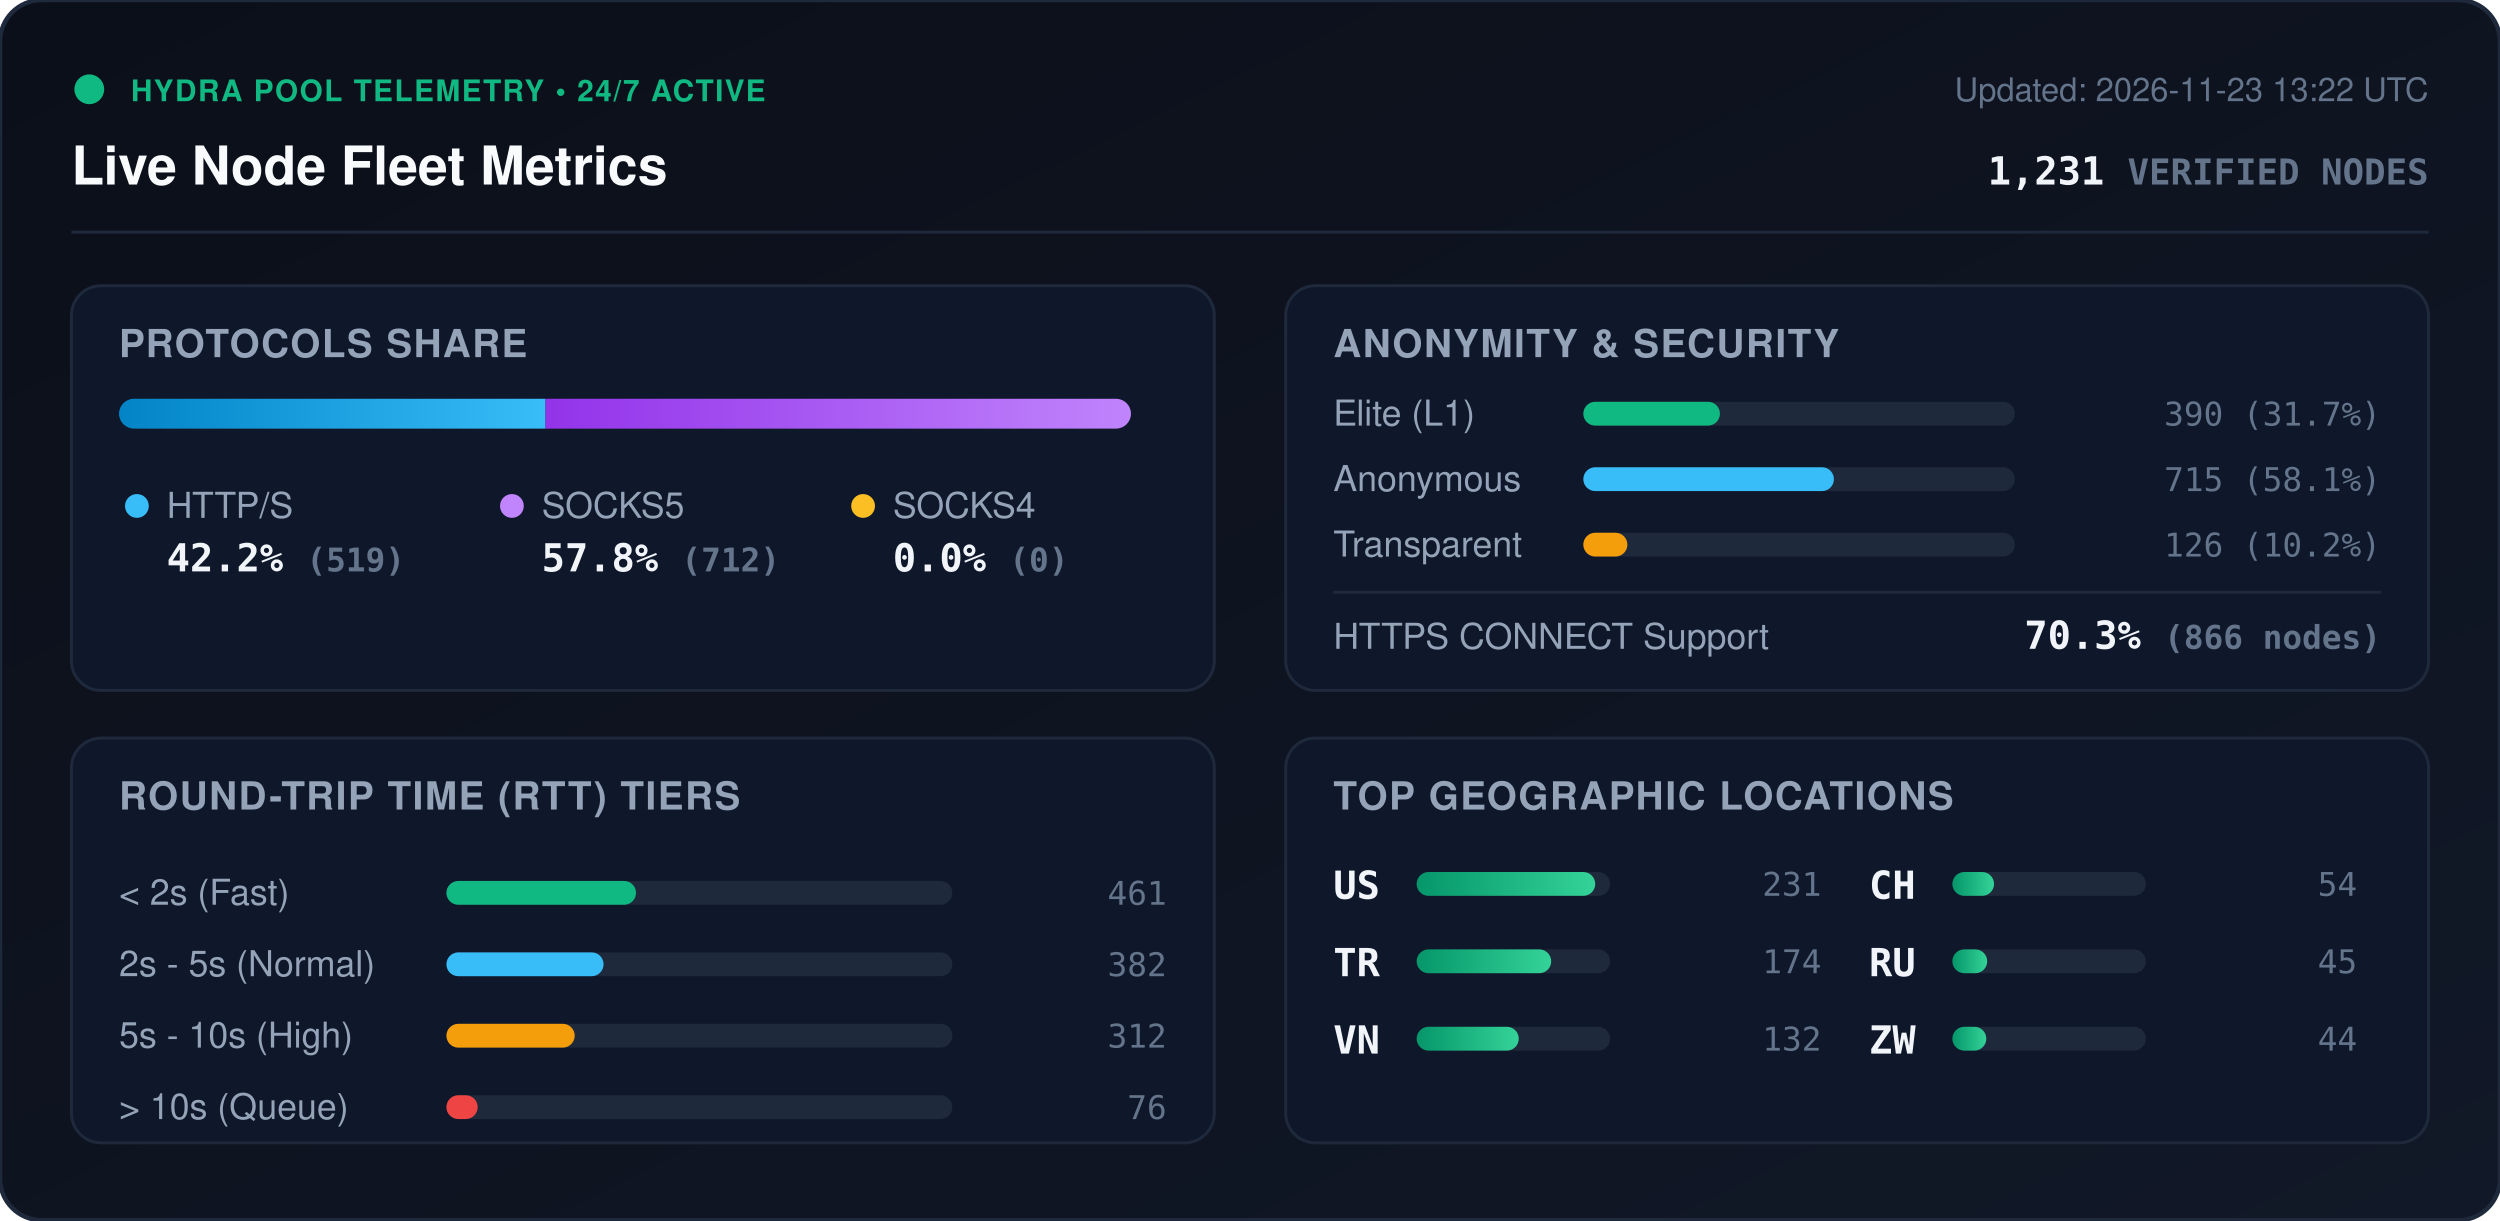
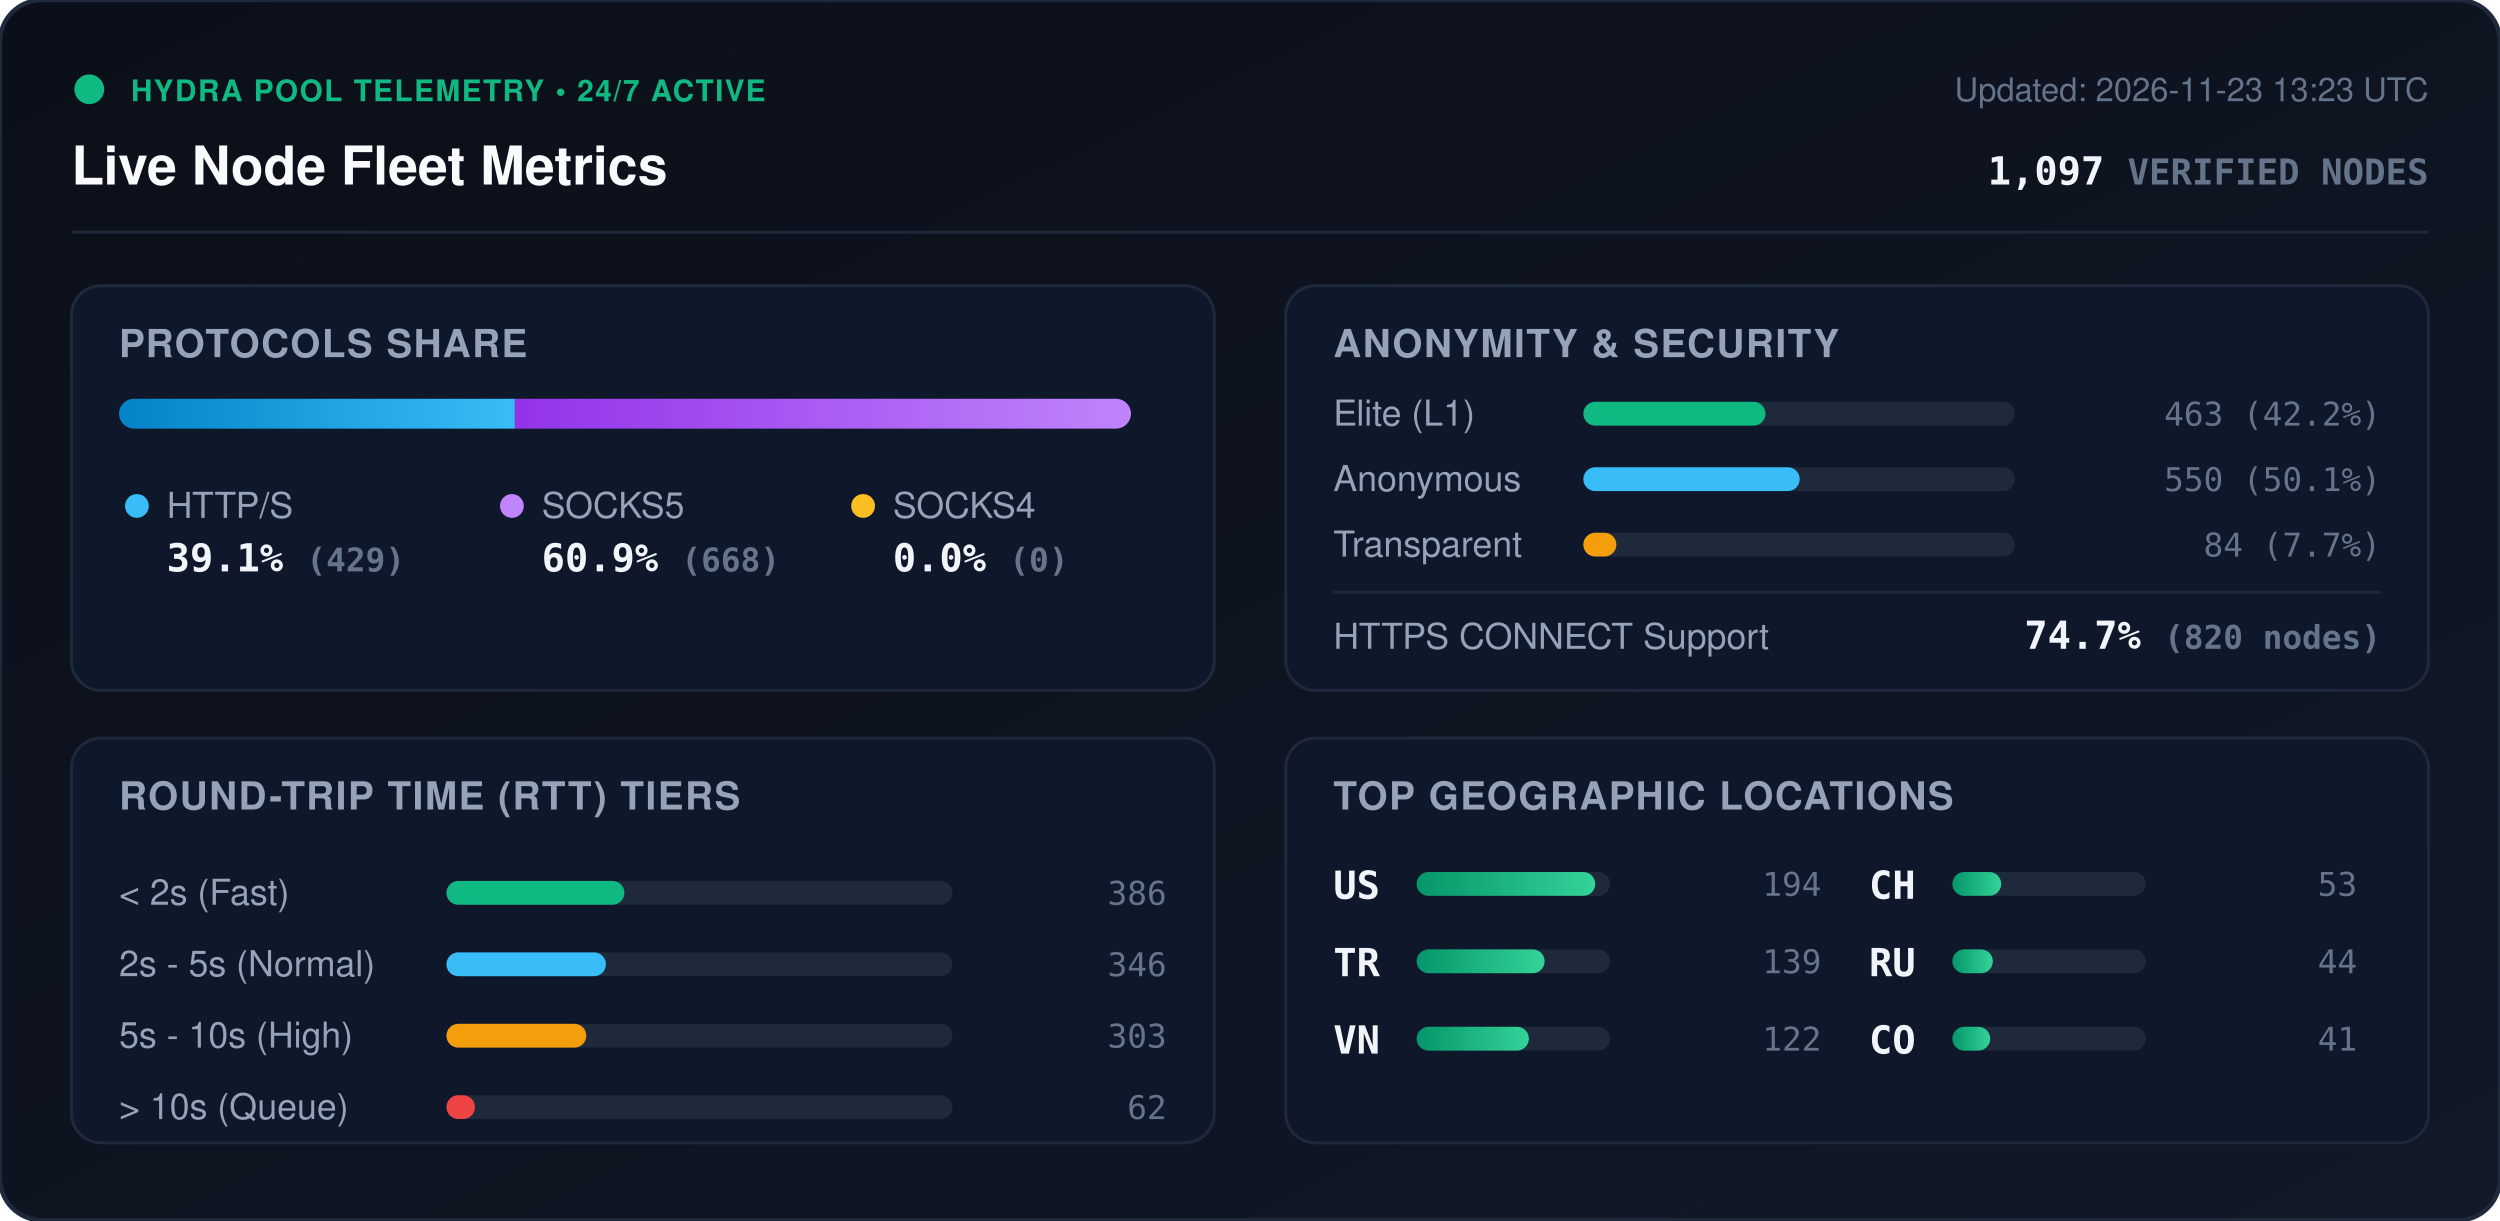
<svg xmlns="http://www.w3.org/2000/svg" viewBox="0 0 840 410" width="840" height="410" style="max-width: 100%; height: auto;">
  <defs>
    <linearGradient id="bg" x1="0%" y1="0%" x2="100%" y2="100%">
      <stop offset="0%" stop-color="#0b0f19" />
      <stop offset="100%" stop-color="#111827" />
    </linearGradient>
    <linearGradient id="bar-http" x1="0%" y1="0%" x2="100%" y2="0%">
      <stop offset="0%" stop-color="#0284c7" />
      <stop offset="100%" stop-color="#38bdf8" />
    </linearGradient>
    <linearGradient id="bar-socks5" x1="0%" y1="0%" x2="100%" y2="0%">
      <stop offset="0%" stop-color="#9333ea" />
      <stop offset="100%" stop-color="#c084fc" />
    </linearGradient>
    <linearGradient id="bar-socks4" x1="0%" y1="0%" x2="100%" y2="0%">
      <stop offset="0%" stop-color="#d97706" />
      <stop offset="100%" stop-color="#fbbf24" />
    </linearGradient>
    <linearGradient id="bar-green" x1="0%" y1="0%" x2="100%" y2="0%">
      <stop offset="0%" stop-color="#059669" />
      <stop offset="100%" stop-color="#34d399" />
    </linearGradient>
    <clipPath id="prog-track-clip">
      <rect width="340.0" height="10" rx="5" />
    </clipPath>
    <style>
      .title { font: 700 18px -apple-system, BlinkMacSystemFont, 'Segoe UI', Helvetica, Arial, sans-serif; fill: #f8fafc; }
      .sub { font: 500 11px -apple-system, BlinkMacSystemFont, 'Segoe UI', Helvetica, Arial, sans-serif; fill: #64748b; }
      .section-hdr { font: 600 13px -apple-system, BlinkMacSystemFont, 'Segoe UI', Helvetica, Arial, sans-serif; fill: #94a3b8; letter-spacing: 0.5px; }
      .metric-val { font: 700 13px -apple-system, BlinkMacSystemFont, 'Segoe UI', Helvetica, Arial, sans-serif; fill: #f1f5f9; }
      .metric-lbl { font: 500 12px -apple-system, BlinkMacSystemFont, 'Segoe UI', Helvetica, Arial, sans-serif; fill: #94a3b8; }
      .badge-txt { font: 700 10px -apple-system, BlinkMacSystemFont, 'Segoe UI', Helvetica, Arial, sans-serif; fill: #10b981; letter-spacing: 0.5px; }
      .mono { font-family: ui-monospace, SFMono-Regular, Menlo, Monaco, Consolas, monospace; }
      .pulse { animation: beacon 2s infinite ease-in-out; }
      @keyframes beacon { 0%, 100% { opacity: 1; } 50% { opacity: 0.35; } }
    </style>
  </defs>
  <rect width="840" height="410" rx="14" fill="url(#bg)" stroke="#1e293b" stroke-width="1.5" />
  <g transform="translate(24, 24)">
    <circle cx="6" cy="6" r="5" fill="#10b981" class="pulse" />
    <text x="20" y="10" class="badge-txt">HYDRA POOL TELEMETRY • 24/7 ACTIVE</text>
    <text x="0" y="38" class="title">Live Node Fleet Metrics</text>
-     <text x="792" y="10" text-anchor="end" class="sub">Updated: 2026-11-23 13:22 UTC</text>
-     <text x="792" y="38" text-anchor="end" class="metric-val mono" fill="#38bdf8">1,231 <tspan font-size="12" fill="#64748b">VERIFIED NODES</tspan>
+     <text x="792" y="10" text-anchor="end" class="sub">Updated: 2026-11-23 13:23 UTC</text>
+     <text x="792" y="38" text-anchor="end" class="metric-val mono" fill="#38bdf8">1,097 <tspan font-size="12" fill="#64748b">VERIFIED NODES</tspan>
    </text>
  </g>
  <line x1="24" y1="78" x2="816" y2="78" stroke="#1e293b" stroke-width="1" />
  <g transform="translate(24, 96)">
    <rect width="384" height="136" rx="10" fill="#0f172a" stroke="#1e293b" />
    <text x="16" y="24" class="section-hdr">PROTOCOLS SHARE</text>
    <g transform="translate(16, 38)">
      <rect width="340.0" height="10" rx="5" fill="#1e293b" />
      <g clip-path="url(#prog-track-clip)">
-         <rect x="0" width="143.3" height="10" fill="url(#bar-http)" />
-         <rect x="143.3" width="196.7" height="10" fill="url(#bar-socks5)" />
+         <rect x="0" width="133.0" height="10" fill="url(#bar-http)" />
+         <rect x="133.0" width="207.0" height="10" fill="url(#bar-socks5)" />
        <rect x="340.0" width="0.0" height="10" fill="url(#bar-socks4)" />
      </g>
    </g>
    <g transform="translate(16, 68)">
      <circle cx="6" cy="6" r="4" fill="#38bdf8" />
      <text x="16" y="10" class="metric-lbl">HTTP/S</text>
-       <text x="16" y="28" class="metric-val mono">42.2% <tspan font-size="11" fill="#64748b">(519)</tspan>
+       <text x="16" y="28" class="metric-val mono">39.1% <tspan font-size="11" fill="#64748b">(429)</tspan>
      </text>
      <circle cx="132" cy="6" r="4" fill="#c084fc" />
      <text x="142" y="10" class="metric-lbl">SOCKS5</text>
-       <text x="142" y="28" class="metric-val mono">57.8% <tspan font-size="11" fill="#64748b">(712)</tspan>
+       <text x="142" y="28" class="metric-val mono">60.9% <tspan font-size="11" fill="#64748b">(668)</tspan>
      </text>
      <circle cx="250" cy="6" r="4" fill="#fbbf24" />
      <text x="260" y="10" class="metric-lbl">SOCKS4</text>
      <text x="260" y="28" class="metric-val mono">0.0% <tspan font-size="11" fill="#64748b">(0)</tspan>
      </text>
    </g>
  </g>
  <g transform="translate(432, 96)">
    <rect width="384" height="136" rx="10" fill="#0f172a" stroke="#1e293b" />
    <text x="16" y="24" class="section-hdr">ANONYMITY &amp; SECURITY</text>
    <text x="16" y="47" class="metric-lbl">Elite (L1)</text>
    <rect x="100" y="39" width="145.0" height="8" rx="4" fill="#1e293b" />
-     <rect x="100" y="39" width="45.9" height="8" rx="4" fill="#10b981" />
-     <text x="368" y="47" text-anchor="end" class="mono sub" fill="#e2e8f0">390 (31.7%)</text>
+     <rect x="100" y="39" width="61.2" height="8" rx="4" fill="#10b981" />
+     <text x="368" y="47" text-anchor="end" class="mono sub" fill="#e2e8f0">463 (42.2%)</text>
    <text x="16" y="69" class="metric-lbl">Anonymous</text>
    <rect x="100" y="61" width="145.0" height="8" rx="4" fill="#1e293b" />
-     <rect x="100" y="61" width="84.2" height="8" rx="4" fill="#38bdf8" />
-     <text x="368" y="69" text-anchor="end" class="mono sub" fill="#e2e8f0">715 (58.1%)</text>
+     <rect x="100" y="61" width="72.7" height="8" rx="4" fill="#38bdf8" />
+     <text x="368" y="69" text-anchor="end" class="mono sub" fill="#e2e8f0">550 (50.1%)</text>
    <text x="16" y="91" class="metric-lbl">Transparent</text>
    <rect x="100" y="83" width="145.0" height="8" rx="4" fill="#1e293b" />
-     <rect x="100" y="83" width="14.8" height="8" rx="4" fill="#f59e0b" />
-     <text x="368" y="91" text-anchor="end" class="mono sub" fill="#e2e8f0">126 (10.2%)</text>
+     <rect x="100" y="83" width="11.1" height="8" rx="4" fill="#f59e0b" />
+     <text x="368" y="91" text-anchor="end" class="mono sub" fill="#e2e8f0">84 (7.7%)</text>
    <line x1="16" y1="103" x2="368" y2="103" stroke="#1e293b" stroke-width="1" />
    <text x="16" y="122" class="metric-lbl">HTTPS CONNECT Support</text>
-     <text x="368" y="122" text-anchor="end" class="metric-val mono" fill="#34d399">70.3% <tspan font-size="11" fill="#64748b">(866 nodes)</tspan>
+     <text x="368" y="122" text-anchor="end" class="metric-val mono" fill="#34d399">74.7% <tspan font-size="11" fill="#64748b">(820 nodes)</tspan>
    </text>
  </g>
  <g transform="translate(24, 248)">
    <rect width="384" height="136" rx="10" fill="#0f172a" stroke="#1e293b" />
    <text x="16" y="24" class="section-hdr">ROUND-TRIP TIME (RTT) TIERS</text>
    <g transform="translate(16, 42)">
      <text x="0" y="14" class="metric-lbl">&lt; 2s (Fast)</text>
      <rect x="110" y="6" width="170" height="8" rx="4" fill="#1e293b" />
-       <rect x="110" y="6" width="63.7" height="8" rx="4" fill="#10b981" />
-       <text x="352" y="14" text-anchor="end" class="mono sub">461</text>
+       <rect x="110" y="6" width="59.8" height="8" rx="4" fill="#10b981" />
+       <text x="352" y="14" text-anchor="end" class="mono sub">386</text>
      <text x="0" y="38" class="metric-lbl">2s - 5s (Normal)</text>
      <rect x="110" y="30" width="170" height="8" rx="4" fill="#1e293b" />
-       <rect x="110" y="30" width="52.8" height="8" rx="4" fill="#38bdf8" />
-       <text x="352" y="38" text-anchor="end" class="mono sub">382</text>
+       <rect x="110" y="30" width="53.6" height="8" rx="4" fill="#38bdf8" />
+       <text x="352" y="38" text-anchor="end" class="mono sub">346</text>
      <text x="0" y="62" class="metric-lbl">5s - 10s (High)</text>
      <rect x="110" y="54" width="170" height="8" rx="4" fill="#1e293b" />
-       <rect x="110" y="54" width="43.1" height="8" rx="4" fill="#f59e0b" />
-       <text x="352" y="62" text-anchor="end" class="mono sub">312</text>
+       <rect x="110" y="54" width="47.0" height="8" rx="4" fill="#f59e0b" />
+       <text x="352" y="62" text-anchor="end" class="mono sub">303</text>
      <text x="0" y="86" class="metric-lbl">&gt; 10s (Queue)</text>
      <rect x="110" y="78" width="170" height="8" rx="4" fill="#1e293b" />
-       <rect x="110" y="78" width="10.5" height="8" rx="4" fill="#ef4444" />
-       <text x="352" y="86" text-anchor="end" class="mono sub">76</text>
+       <rect x="110" y="78" width="9.6" height="8" rx="4" fill="#ef4444" />
+       <text x="352" y="86" text-anchor="end" class="mono sub">62</text>
    </g>
  </g>
  <g transform="translate(432, 248)">
    <rect width="384" height="136" rx="10" fill="#0f172a" stroke="#1e293b" />
    <text x="16" y="24" class="section-hdr">TOP GEOGRAPHIC LOCATIONS</text>
    <g transform="translate(16, 42)">
      <g transform="translate(0, 0)">
        <text x="0" y="12" class="mono metric-val" font-size="12">US</text>
        <rect x="28" y="3" width="65" height="8" rx="4" fill="#1e293b" />
        <rect x="28" y="3" width="60.0" height="8" rx="4" fill="url(#bar-green)" />
-         <text x="164" y="11" text-anchor="end" class="mono sub">231</text>
+         <text x="164" y="11" text-anchor="end" class="mono sub">194</text>
      </g>
      <g transform="translate(0, 26)">
        <text x="0" y="12" class="mono metric-val" font-size="12">TR</text>
        <rect x="28" y="3" width="65" height="8" rx="4" fill="#1e293b" />
-         <rect x="28" y="3" width="45.2" height="8" rx="4" fill="url(#bar-green)" />
-         <text x="164" y="11" text-anchor="end" class="mono sub">174</text>
+         <rect x="28" y="3" width="43.0" height="8" rx="4" fill="url(#bar-green)" />
+         <text x="164" y="11" text-anchor="end" class="mono sub">139</text>
      </g>
      <g transform="translate(0, 52)">
        <text x="0" y="12" class="mono metric-val" font-size="12">VN</text>
        <rect x="28" y="3" width="65" height="8" rx="4" fill="#1e293b" />
-         <rect x="28" y="3" width="34.3" height="8" rx="4" fill="url(#bar-green)" />
-         <text x="164" y="11" text-anchor="end" class="mono sub">132</text>
+         <rect x="28" y="3" width="37.7" height="8" rx="4" fill="url(#bar-green)" />
+         <text x="164" y="11" text-anchor="end" class="mono sub">122</text>
      </g>
      <g transform="translate(180, 0)">
        <text x="0" y="12" class="mono metric-val" font-size="12">CH</text>
        <rect x="28" y="3" width="65" height="8" rx="4" fill="#1e293b" />
-         <rect x="28" y="3" width="14.0" height="8" rx="4" fill="url(#bar-green)" />
-         <text x="164" y="11" text-anchor="end" class="mono sub">54</text>
+         <rect x="28" y="3" width="16.4" height="8" rx="4" fill="url(#bar-green)" />
+         <text x="164" y="11" text-anchor="end" class="mono sub">53</text>
      </g>
      <g transform="translate(180, 26)">
        <text x="0" y="12" class="mono metric-val" font-size="12">RU</text>
        <rect x="28" y="3" width="65" height="8" rx="4" fill="#1e293b" />
-         <rect x="28" y="3" width="11.7" height="8" rx="4" fill="url(#bar-green)" />
-         <text x="164" y="11" text-anchor="end" class="mono sub">45</text>
+         <rect x="28" y="3" width="13.6" height="8" rx="4" fill="url(#bar-green)" />
+         <text x="164" y="11" text-anchor="end" class="mono sub">44</text>
      </g>
      <g transform="translate(180, 52)">
-         <text x="0" y="12" class="mono metric-val" font-size="12">ZW</text>
+         <text x="0" y="12" class="mono metric-val" font-size="12">CO</text>
        <rect x="28" y="3" width="65" height="8" rx="4" fill="#1e293b" />
-         <rect x="28" y="3" width="11.4" height="8" rx="4" fill="url(#bar-green)" />
-         <text x="164" y="11" text-anchor="end" class="mono sub">44</text>
+         <rect x="28" y="3" width="12.7" height="8" rx="4" fill="url(#bar-green)" />
+         <text x="164" y="11" text-anchor="end" class="mono sub">41</text>
      </g>
    </g>
  </g>
</svg>
